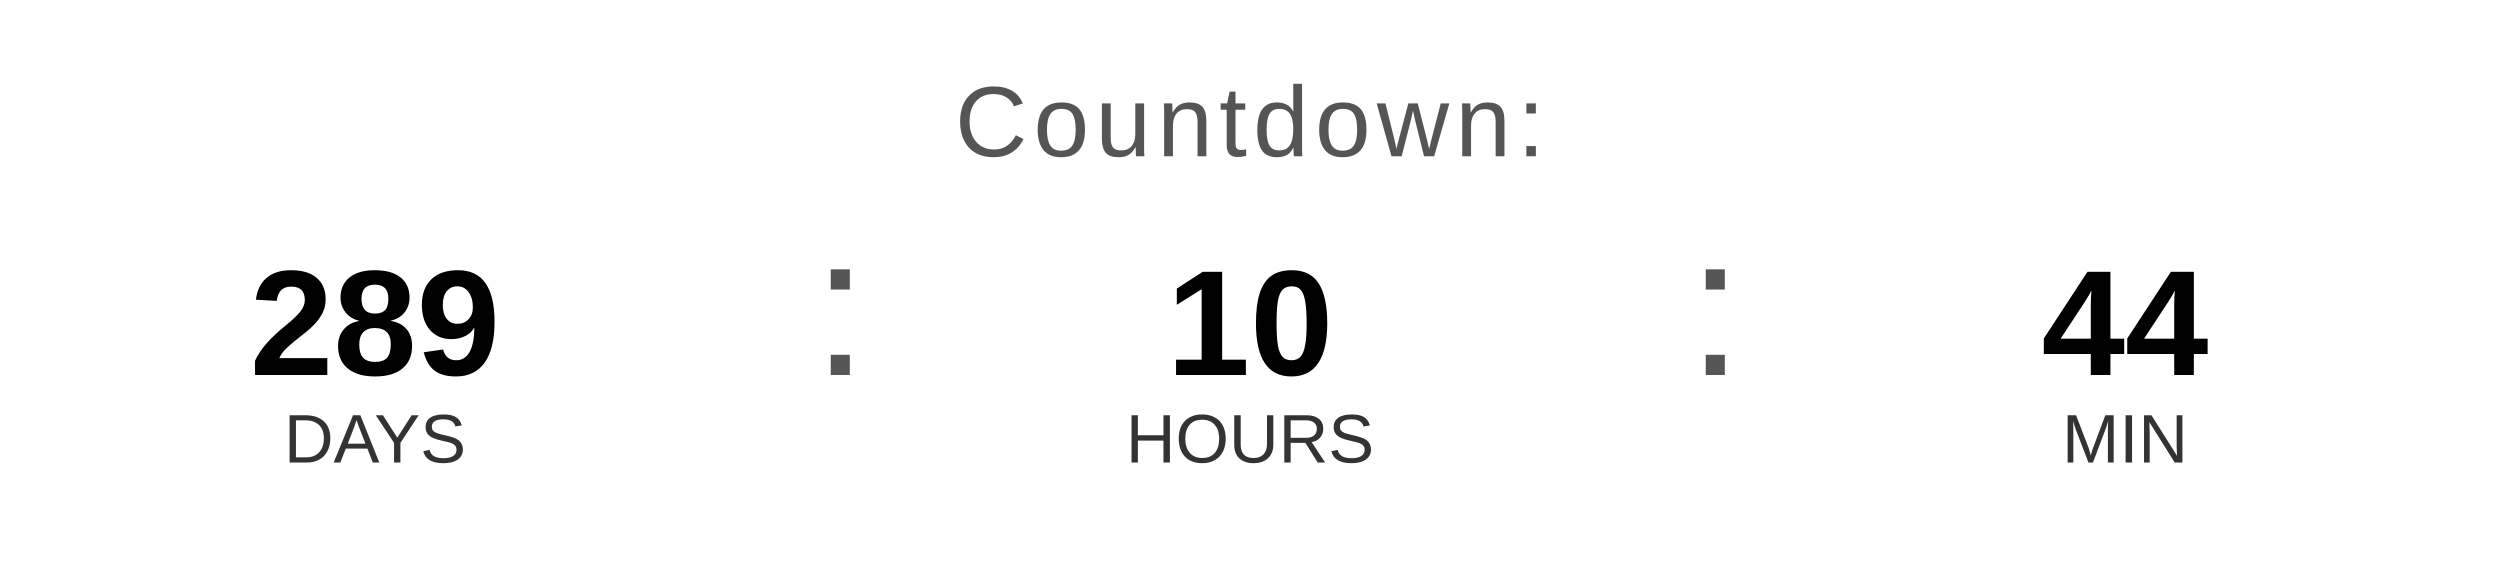
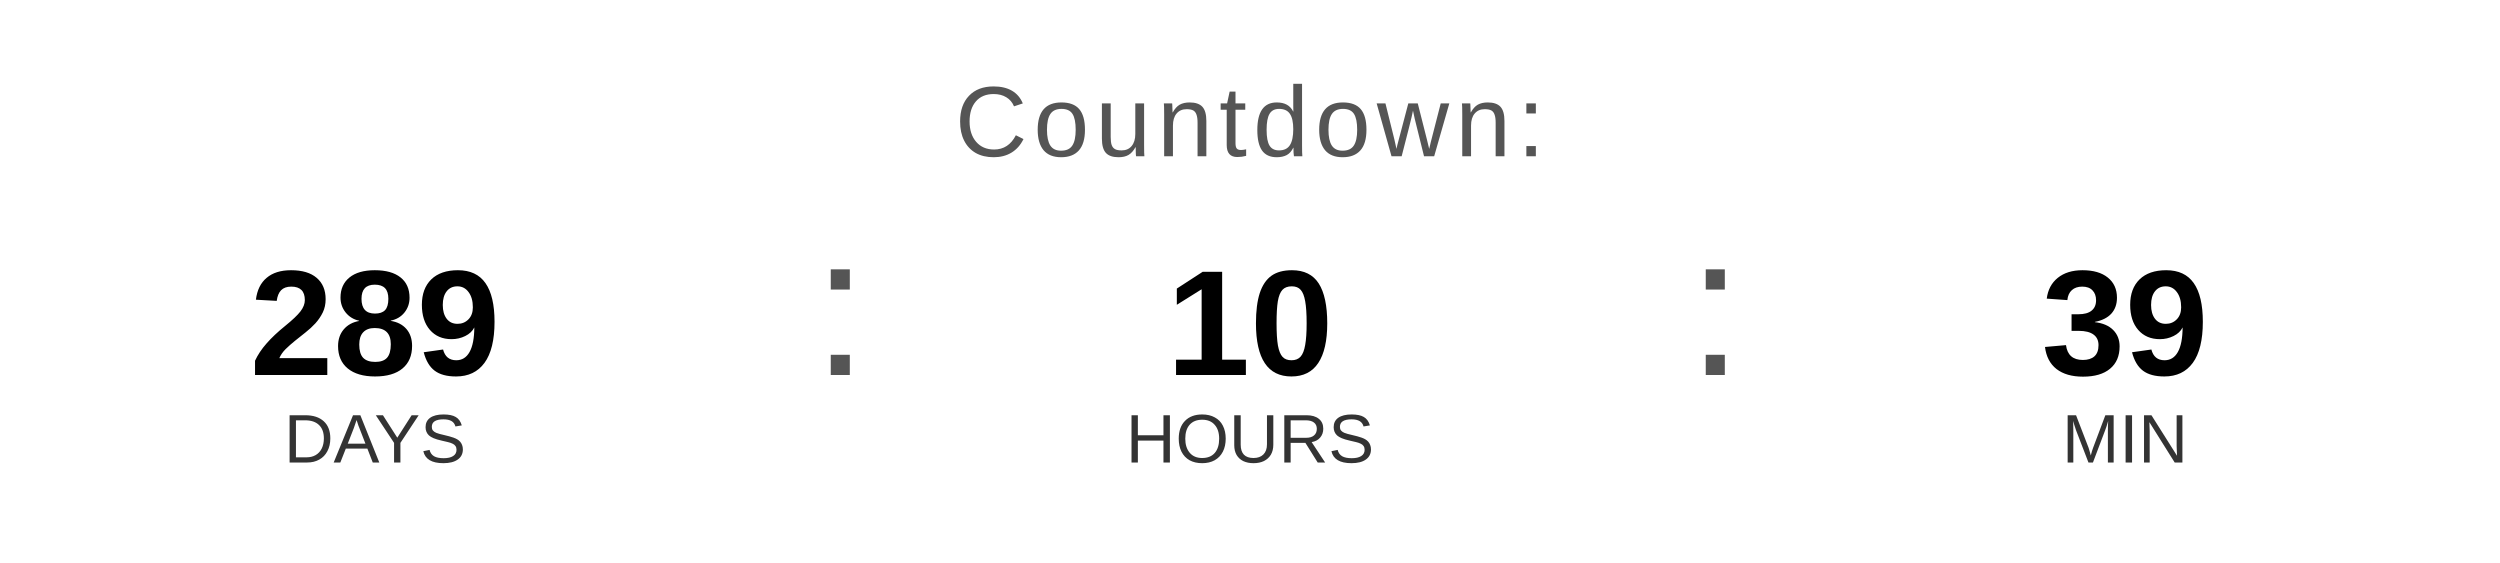
<svg xmlns="http://www.w3.org/2000/svg" width="400" height="90" viewBox="0 0 400 90">
  <text x="200" y="25" font-family="Arial, Helvetica, sans-serif" font-size="16" fill="#555555" text-anchor="middle" letter-spacing="1">
    Countdown:
  </text>
  <text x="60" y="60" font-family="Arial, Helvetica, sans-serif" font-size="24" font-weight="bold" fill="#000000" text-anchor="middle">289</text>
  <text x="60" y="74" font-family="Arial, Helvetica, sans-serif" font-size="11" fill="#333333" text-anchor="middle">DAYS</text>
  <text x="130" y="60" font-family="Arial, sans-serif" font-size="32" fill="#555555">:</text>
  <text x="200" y="60" font-family="Arial, Helvetica, sans-serif" font-size="24" font-weight="bold" fill="#000000" text-anchor="middle">10</text>
  <text x="200" y="74" font-family="Arial, Helvetica, sans-serif" font-size="11" fill="#333333" text-anchor="middle">HOURS</text>
  <text x="270" y="60" font-family="Arial, sans-serif" font-size="32" fill="#555555">:</text>
-   <text x="340" y="60" font-family="Arial, Helvetica, sans-serif" font-size="24" font-weight="bold" fill="#000000" text-anchor="middle">44</text>
+   <text x="340" y="60" font-family="Arial, Helvetica, sans-serif" font-size="24" font-weight="bold" fill="#000000" text-anchor="middle">39</text>
  <text x="340" y="74" font-family="Arial, Helvetica, sans-serif" font-size="11" fill="#333333" text-anchor="middle">MIN</text>
</svg>
